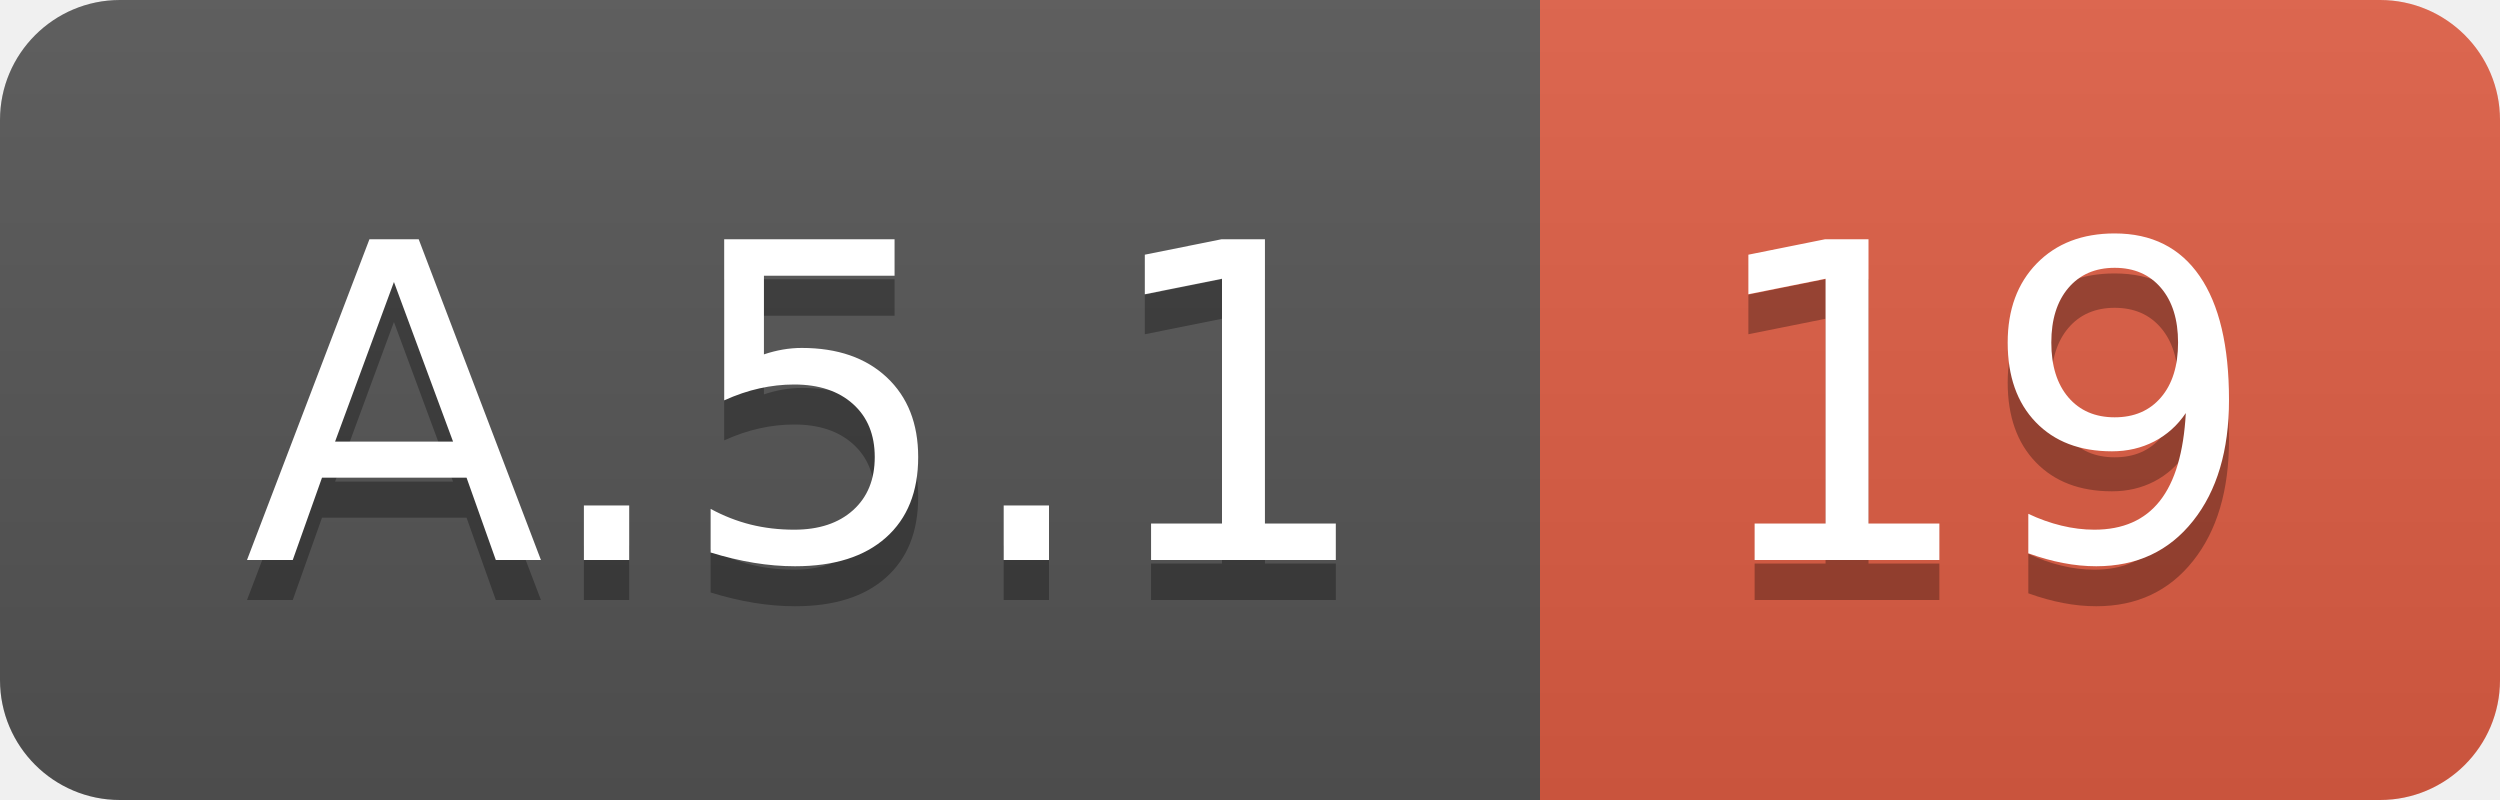
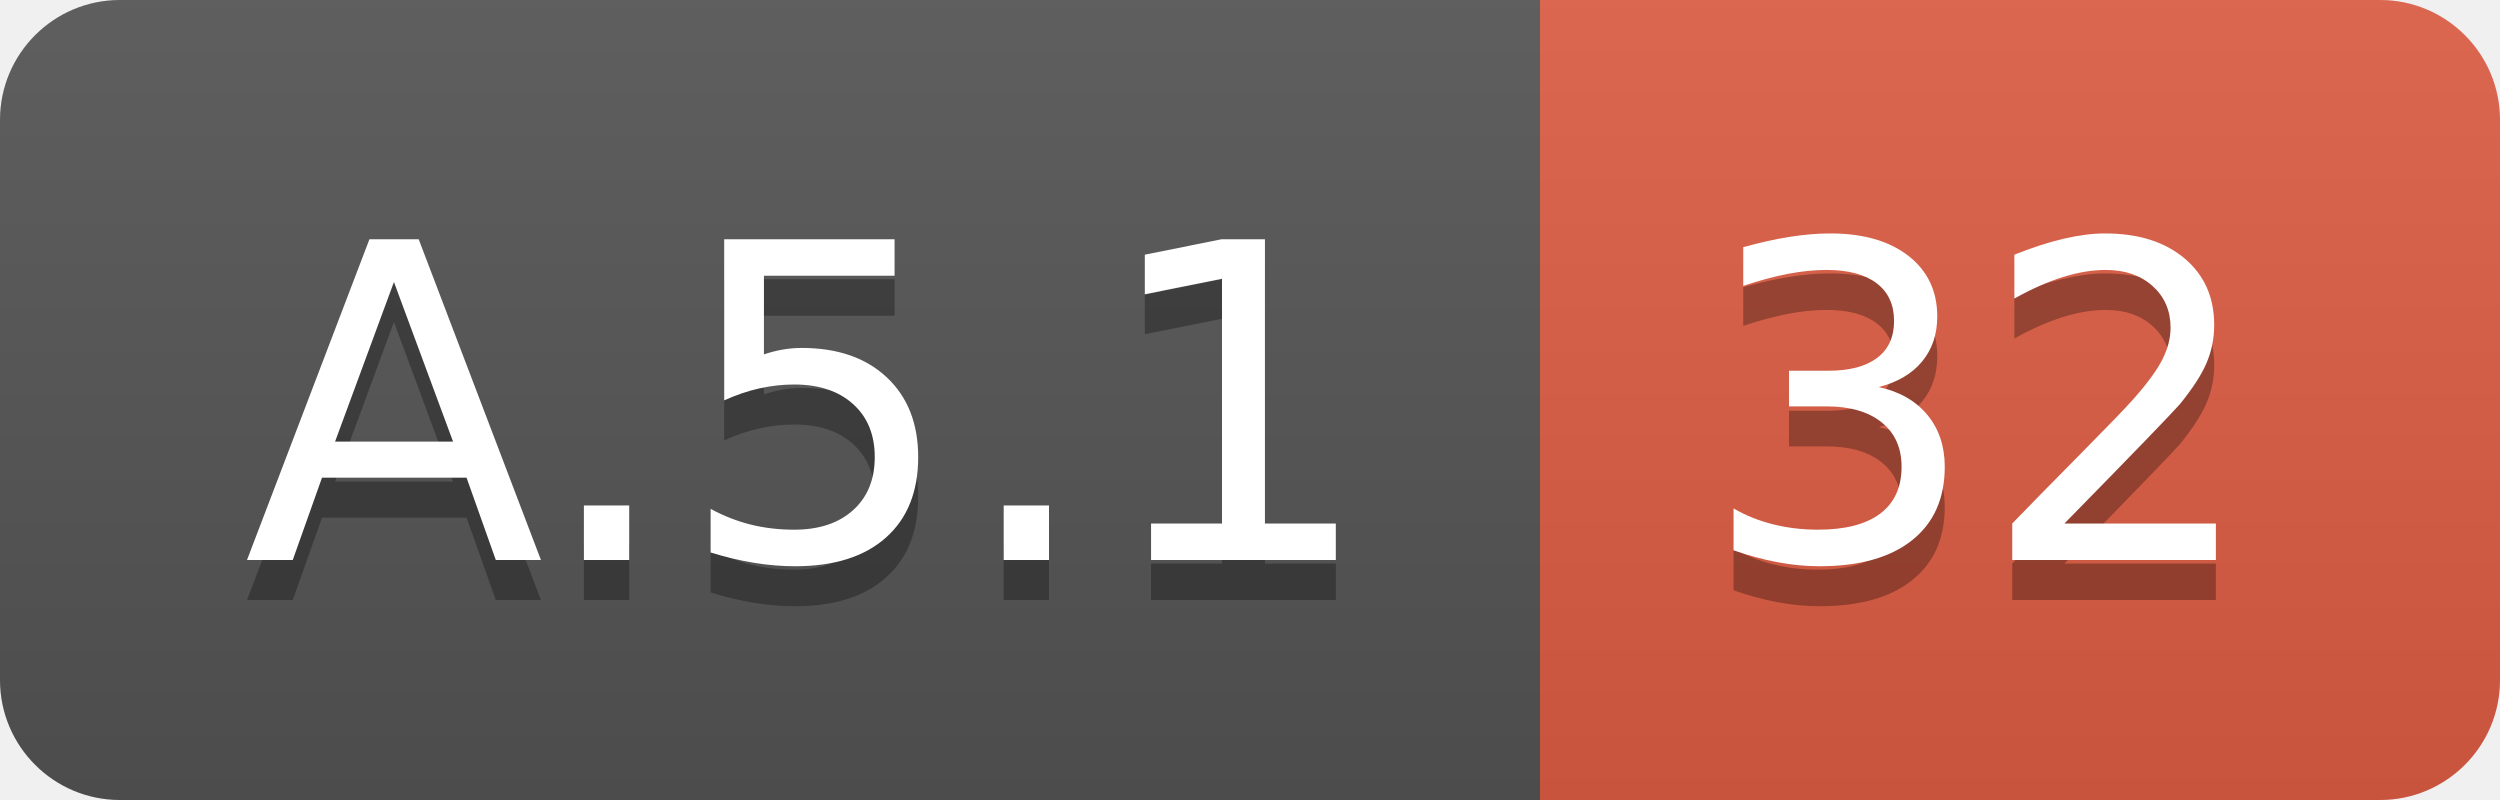
<svg xmlns="http://www.w3.org/2000/svg" width="62.5" height="20">
  <linearGradient id="smooth" x2="0" y2="100%">
    <stop offset="0" stop-color="#bbb" stop-opacity=".1" />
    <stop offset="1" stop-opacity=".1" />
  </linearGradient>
  <clipPath id="round">
    <rect width="62.5" height="20" rx="3" fill="#fff" />
  </clipPath>
  <g clip-path="url(#round)">
    <rect width="38.5" height="20" fill="#555" />
    <rect x="38.5" width="24.0" height="20" fill="#e05d44" />
    <rect width="62.5" height="20" fill="url(#smooth)" />
  </g>
  <g fill="#fff" text-anchor="middle" font-family="DejaVu Sans,Verdana,Geneva,sans-serif" font-size="110">
    <text x="202.5" y="150" fill="#010101" fill-opacity=".3" transform="scale(0.1)" textLength="285.0" lengthAdjust="spacing">A.5.1</text>
    <text x="202.5" y="140" transform="scale(0.1)" textLength="285.0" lengthAdjust="spacing">A.5.1</text>
-     <text x="495.0" y="150" fill="#010101" fill-opacity=".3" transform="scale(0.1)" textLength="140.0" lengthAdjust="spacing">19</text>
-     <text x="495.0" y="140" transform="scale(0.1)" textLength="140.0" lengthAdjust="spacing">19</text>
+     <text x="495.0" y="150" fill="#010101" fill-opacity=".3" transform="scale(0.1)" textLength="140.0" lengthAdjust="spacing">32</text>
+     <text x="495.0" y="140" transform="scale(0.1)" textLength="140.0" lengthAdjust="spacing">32</text>
  </g>
</svg>
